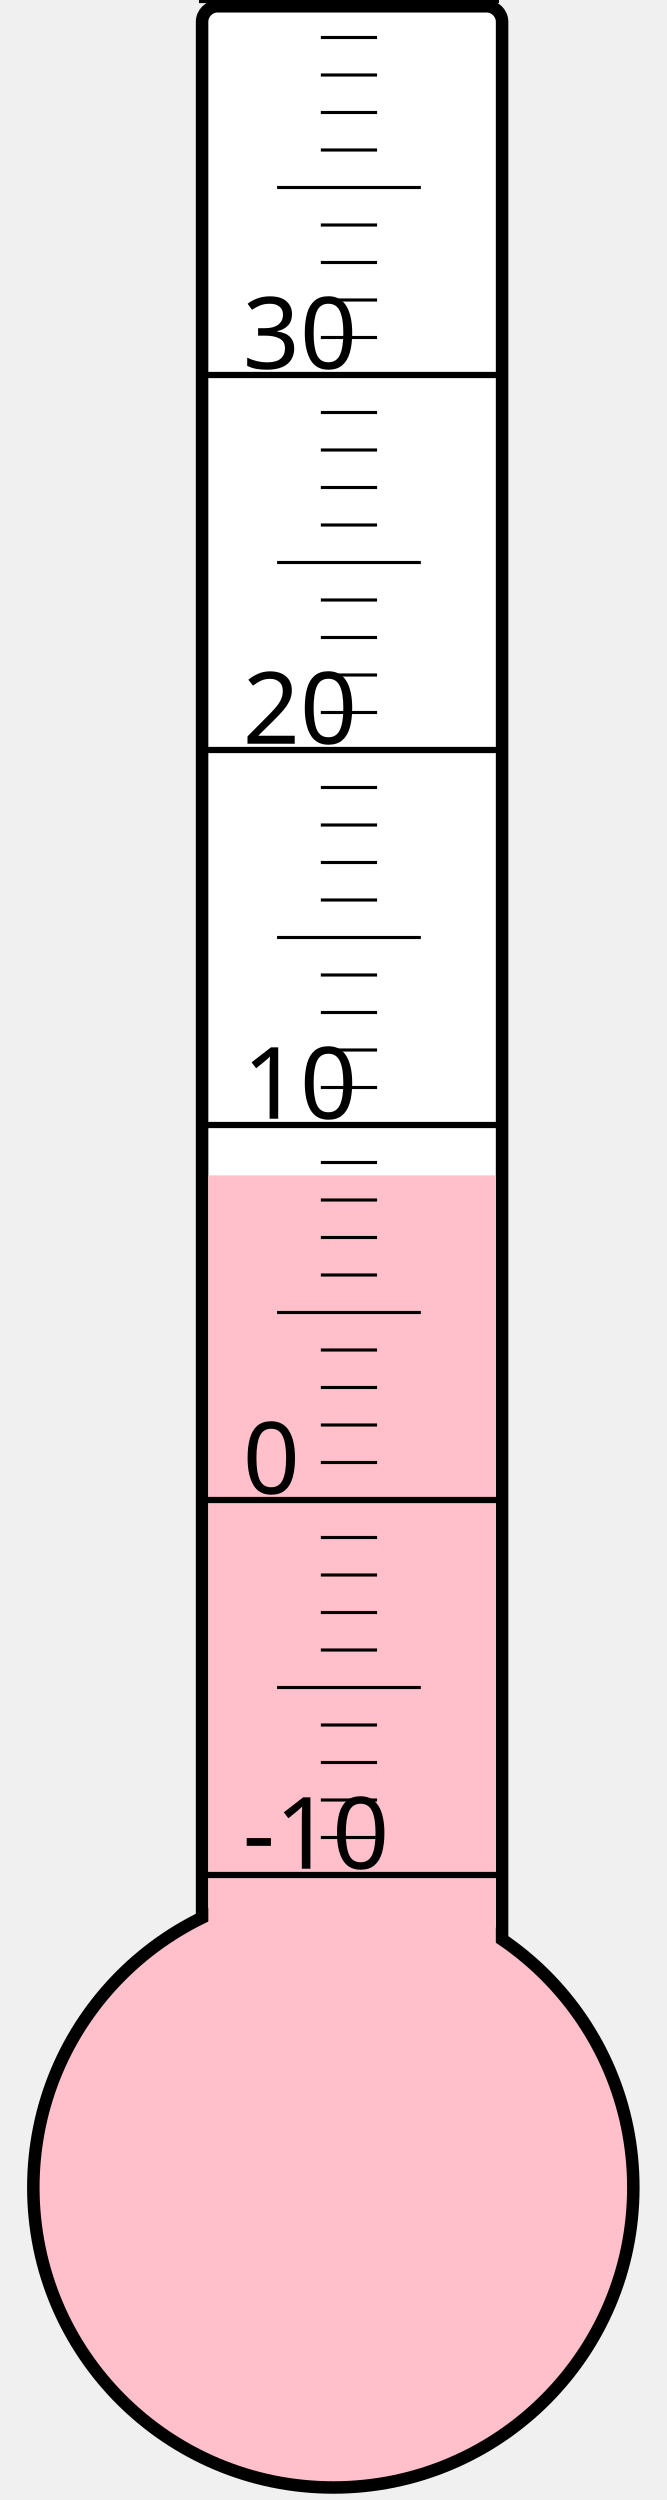
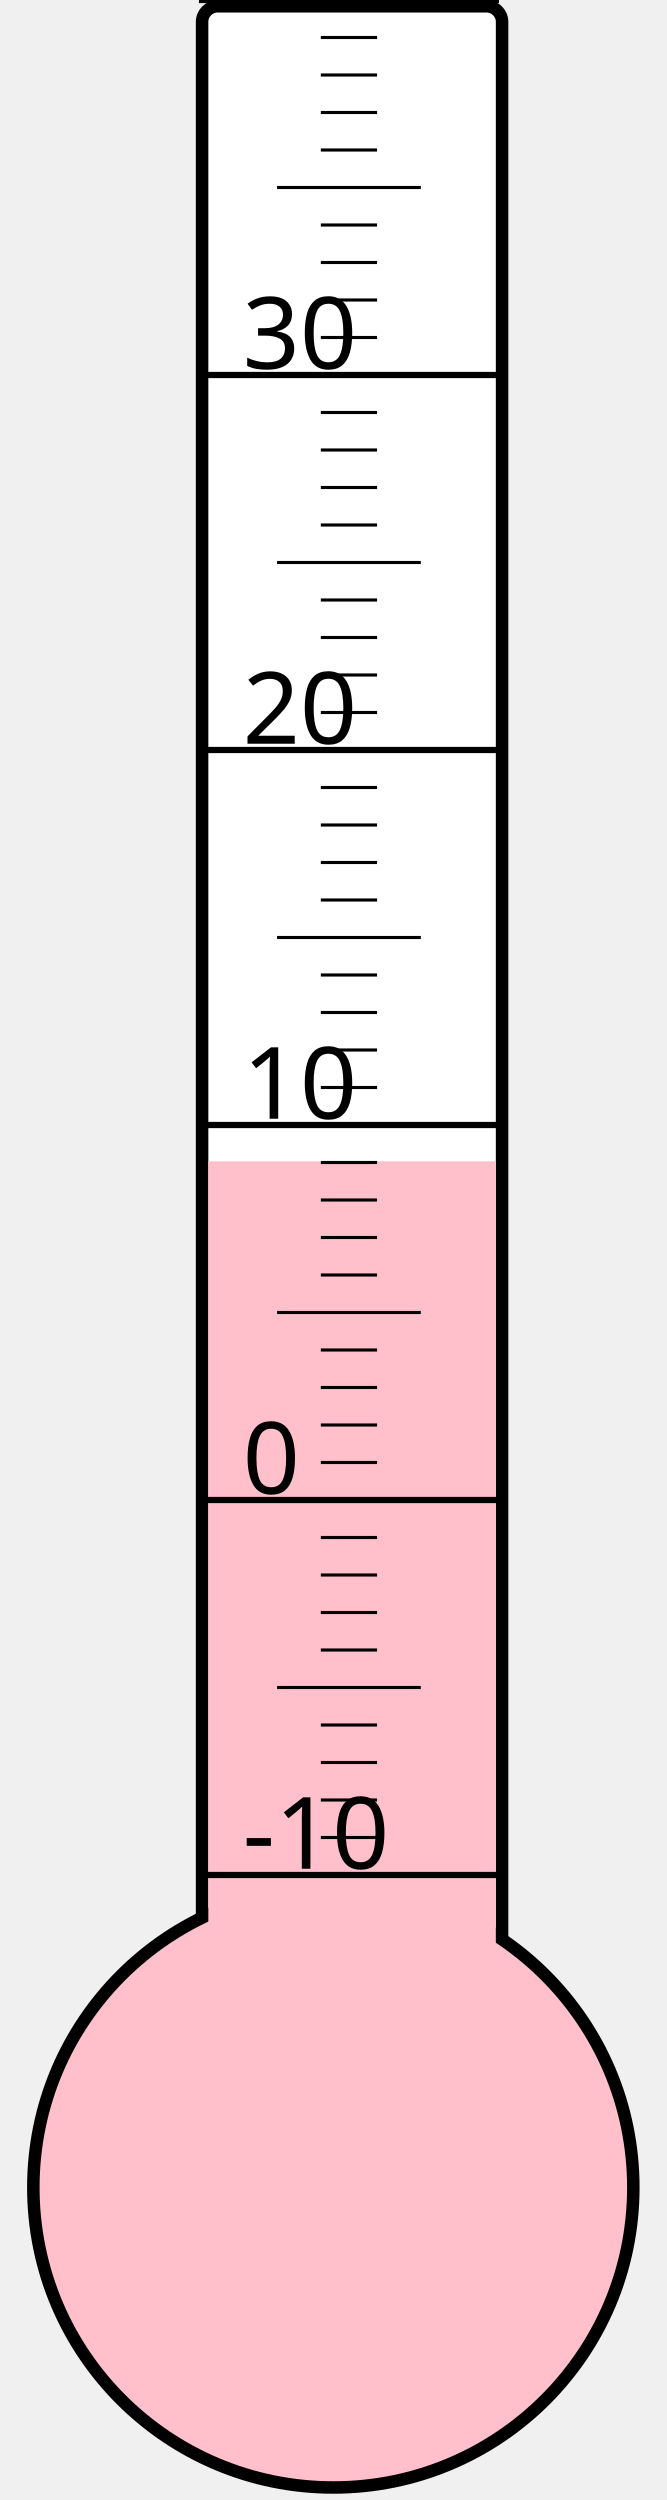
<svg xmlns="http://www.w3.org/2000/svg" width="40px" height="150px" viewBox="0 0 200 800">
  <rect width="200" height="800" x="0" y="0" style="fill: #ffffeb; fill-opacity: 0;" />
  <rect width="96" height="680" x="58" y="2" rx="5" ry="5" style="fill: white; fill-opacity: 1; stroke: black; stroke-width: 4;" />
  <circle cx="100" cy="700" r="96" style="fill: pink; stroke: black; stroke-width: 4;" />
-   <rect width="92" height="323.875" x="60" y="376.125" style="fill: pink; fill-opacity: 1; stroke-width: 0;" />
+   <rect width="92" height="328.375" x="60" y="371.625" style="fill: pink; fill-opacity: 1; stroke-width: 0;" />
  <text x="71" y="598" style="font-family: sans-serif; font-size: 24pt;">-10</text>
  <text x="71" y="478" style="font-family: sans-serif; font-size: 24pt;">0</text>
  <text x="71" y="358" style="font-family: sans-serif; font-size: 24pt;">10</text>
  <text x="71" y="238" style="font-family: sans-serif; font-size: 24pt;">20</text>
  <text x="71" y="118" style="font-family: sans-serif; font-size: 24pt;">30</text>
  <g style="stroke: black;">
    <line x1="57" y1="600" x2="153" y2="600" style="stroke-width: 2;" />
    <line x1="96" y1="588" x2="114" y2="588" style="stroke-width: 1;" />
    <line x1="96" y1="576" x2="114" y2="576" style="stroke-width: 1;" />
    <line x1="96" y1="564" x2="114" y2="564" style="stroke-width: 1;" />
    <line x1="96" y1="552" x2="114" y2="552" style="stroke-width: 1;" />
    <line x1="82" y1="540" x2="128" y2="540" style="stroke-width: 1;" />
    <line x1="96" y1="528" x2="114" y2="528" style="stroke-width: 1;" />
    <line x1="96" y1="516" x2="114" y2="516" style="stroke-width: 1;" />
    <line x1="96" y1="504" x2="114" y2="504" style="stroke-width: 1;" />
    <line x1="96" y1="492" x2="114" y2="492" style="stroke-width: 1;" />
    <line x1="57" y1="480" x2="153" y2="480" style="stroke-width: 2;" />
    <line x1="96" y1="468" x2="114" y2="468" style="stroke-width: 1;" />
    <line x1="96" y1="456" x2="114" y2="456" style="stroke-width: 1;" />
    <line x1="96" y1="444" x2="114" y2="444" style="stroke-width: 1;" />
    <line x1="96" y1="432" x2="114" y2="432" style="stroke-width: 1;" />
    <line x1="82" y1="420" x2="128" y2="420" style="stroke-width: 1;" />
    <line x1="96" y1="408" x2="114" y2="408" style="stroke-width: 1;" />
    <line x1="96" y1="396" x2="114" y2="396" style="stroke-width: 1;" />
    <line x1="96" y1="384" x2="114" y2="384" style="stroke-width: 1;" />
    <line x1="96" y1="372" x2="114" y2="372" style="stroke-width: 1;" />
    <line x1="57" y1="360" x2="153" y2="360" style="stroke-width: 2;" />
    <line x1="96" y1="348" x2="114" y2="348" style="stroke-width: 1;" />
    <line x1="96" y1="336" x2="114" y2="336" style="stroke-width: 1;" />
    <line x1="96" y1="324" x2="114" y2="324" style="stroke-width: 1;" />
    <line x1="96" y1="312" x2="114" y2="312" style="stroke-width: 1;" />
    <line x1="82" y1="300" x2="128" y2="300" style="stroke-width: 1;" />
    <line x1="96" y1="288" x2="114" y2="288" style="stroke-width: 1;" />
    <line x1="96" y1="276" x2="114" y2="276" style="stroke-width: 1;" />
    <line x1="96" y1="264" x2="114" y2="264" style="stroke-width: 1;" />
    <line x1="96" y1="252" x2="114" y2="252" style="stroke-width: 1;" />
    <line x1="57" y1="240" x2="153" y2="240" style="stroke-width: 2;" />
    <line x1="96" y1="228" x2="114" y2="228" style="stroke-width: 1;" />
    <line x1="96" y1="216" x2="114" y2="216" style="stroke-width: 1;" />
    <line x1="96" y1="204" x2="114" y2="204" style="stroke-width: 1;" />
    <line x1="96" y1="192" x2="114" y2="192" style="stroke-width: 1;" />
    <line x1="82" y1="180" x2="128" y2="180" style="stroke-width: 1;" />
    <line x1="96" y1="168" x2="114" y2="168" style="stroke-width: 1;" />
    <line x1="96" y1="156" x2="114" y2="156" style="stroke-width: 1;" />
    <line x1="96" y1="144" x2="114" y2="144" style="stroke-width: 1;" />
    <line x1="96" y1="132" x2="114" y2="132" style="stroke-width: 1;" />
    <line x1="57" y1="120" x2="153" y2="120" style="stroke-width: 2;" />
    <line x1="96" y1="108" x2="114" y2="108" style="stroke-width: 1;" />
    <line x1="96" y1="96" x2="114" y2="96" style="stroke-width: 1;" />
    <line x1="96" y1="84" x2="114" y2="84" style="stroke-width: 1;" />
    <line x1="96" y1="72" x2="114" y2="72" style="stroke-width: 1;" />
    <line x1="82" y1="60" x2="128" y2="60" style="stroke-width: 1;" />
    <line x1="96" y1="48" x2="114" y2="48" style="stroke-width: 1;" />
    <line x1="96" y1="36" x2="114" y2="36" style="stroke-width: 1;" />
    <line x1="96" y1="24" x2="114" y2="24" style="stroke-width: 1;" />
    <line x1="96" y1="12" x2="114" y2="12" style="stroke-width: 1;" />
    <line x1="57" y1="0" x2="153" y2="0" style="stroke-width: 2;" />
  </g>
</svg>
